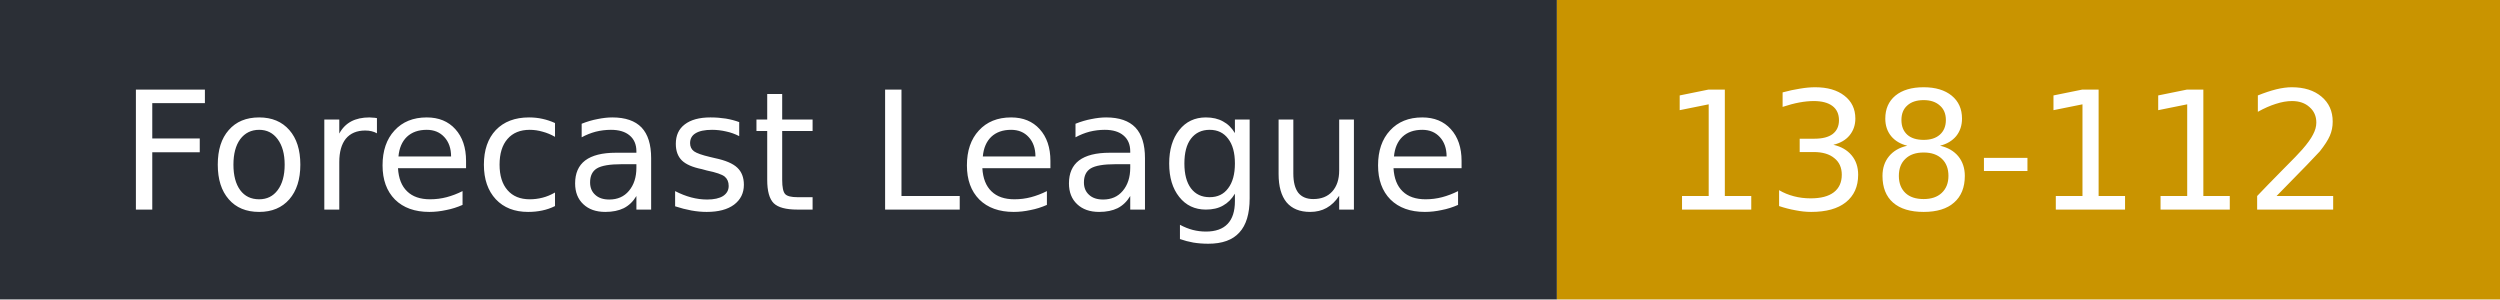
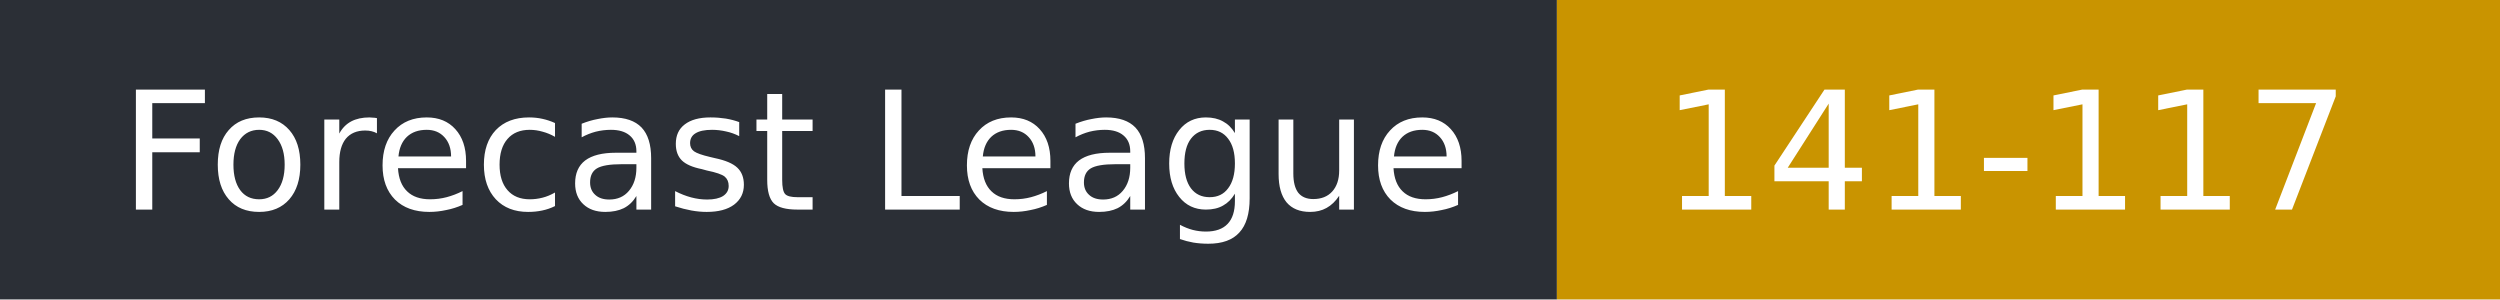
- <svg xmlns="http://www.w3.org/2000/svg" width="167" height="20" role="img" aria-label="Forecast League: 138-112">
+ <svg xmlns="http://www.w3.org/2000/svg" width="167" height="20" role="img" aria-label="Forecast League: 141-117">
  <rect width="104" height="20" fill="#2b2f36" />
  <rect x="104" width="63" height="20" fill="#c99400" />
  <g fill="#fff" font-family="Verdana,DejaVu Sans,sans-serif" font-size="11">
    <text x="8" y="14">Forecast League</text>
-     <text x="111" y="14">138-112</text>
+     <text x="111" y="14">141-117</text>
  </g>
</svg>
